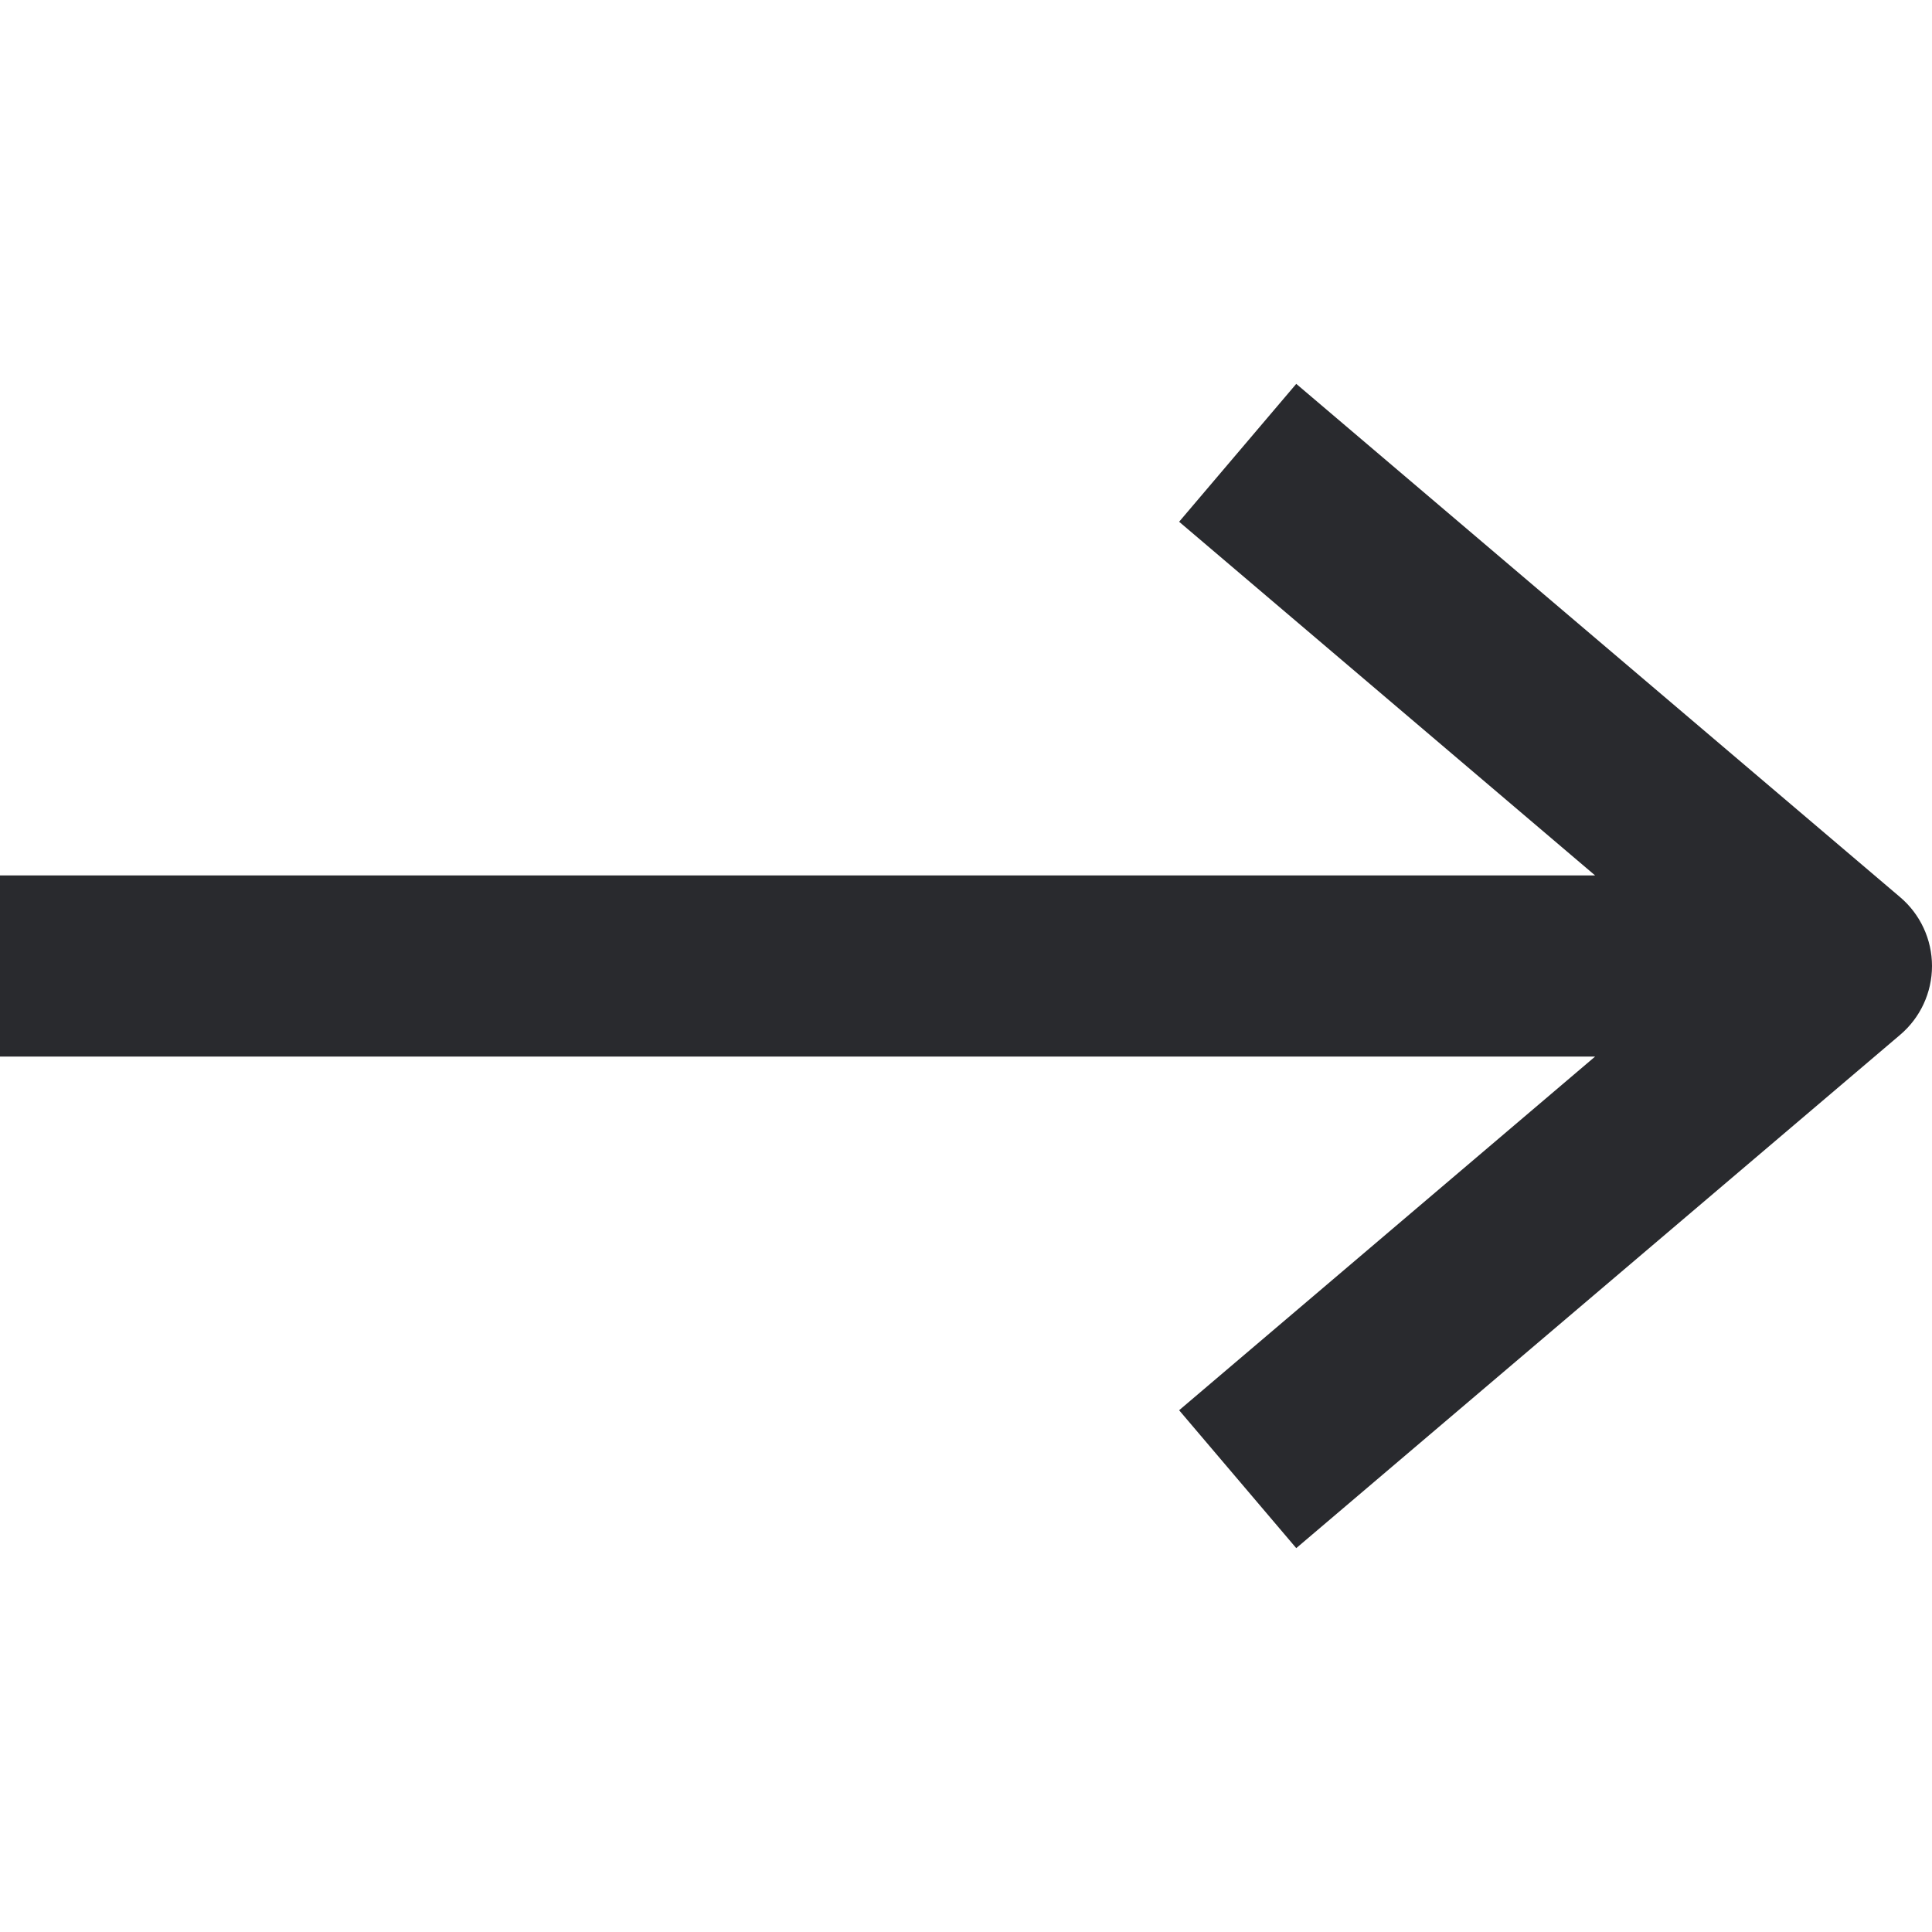
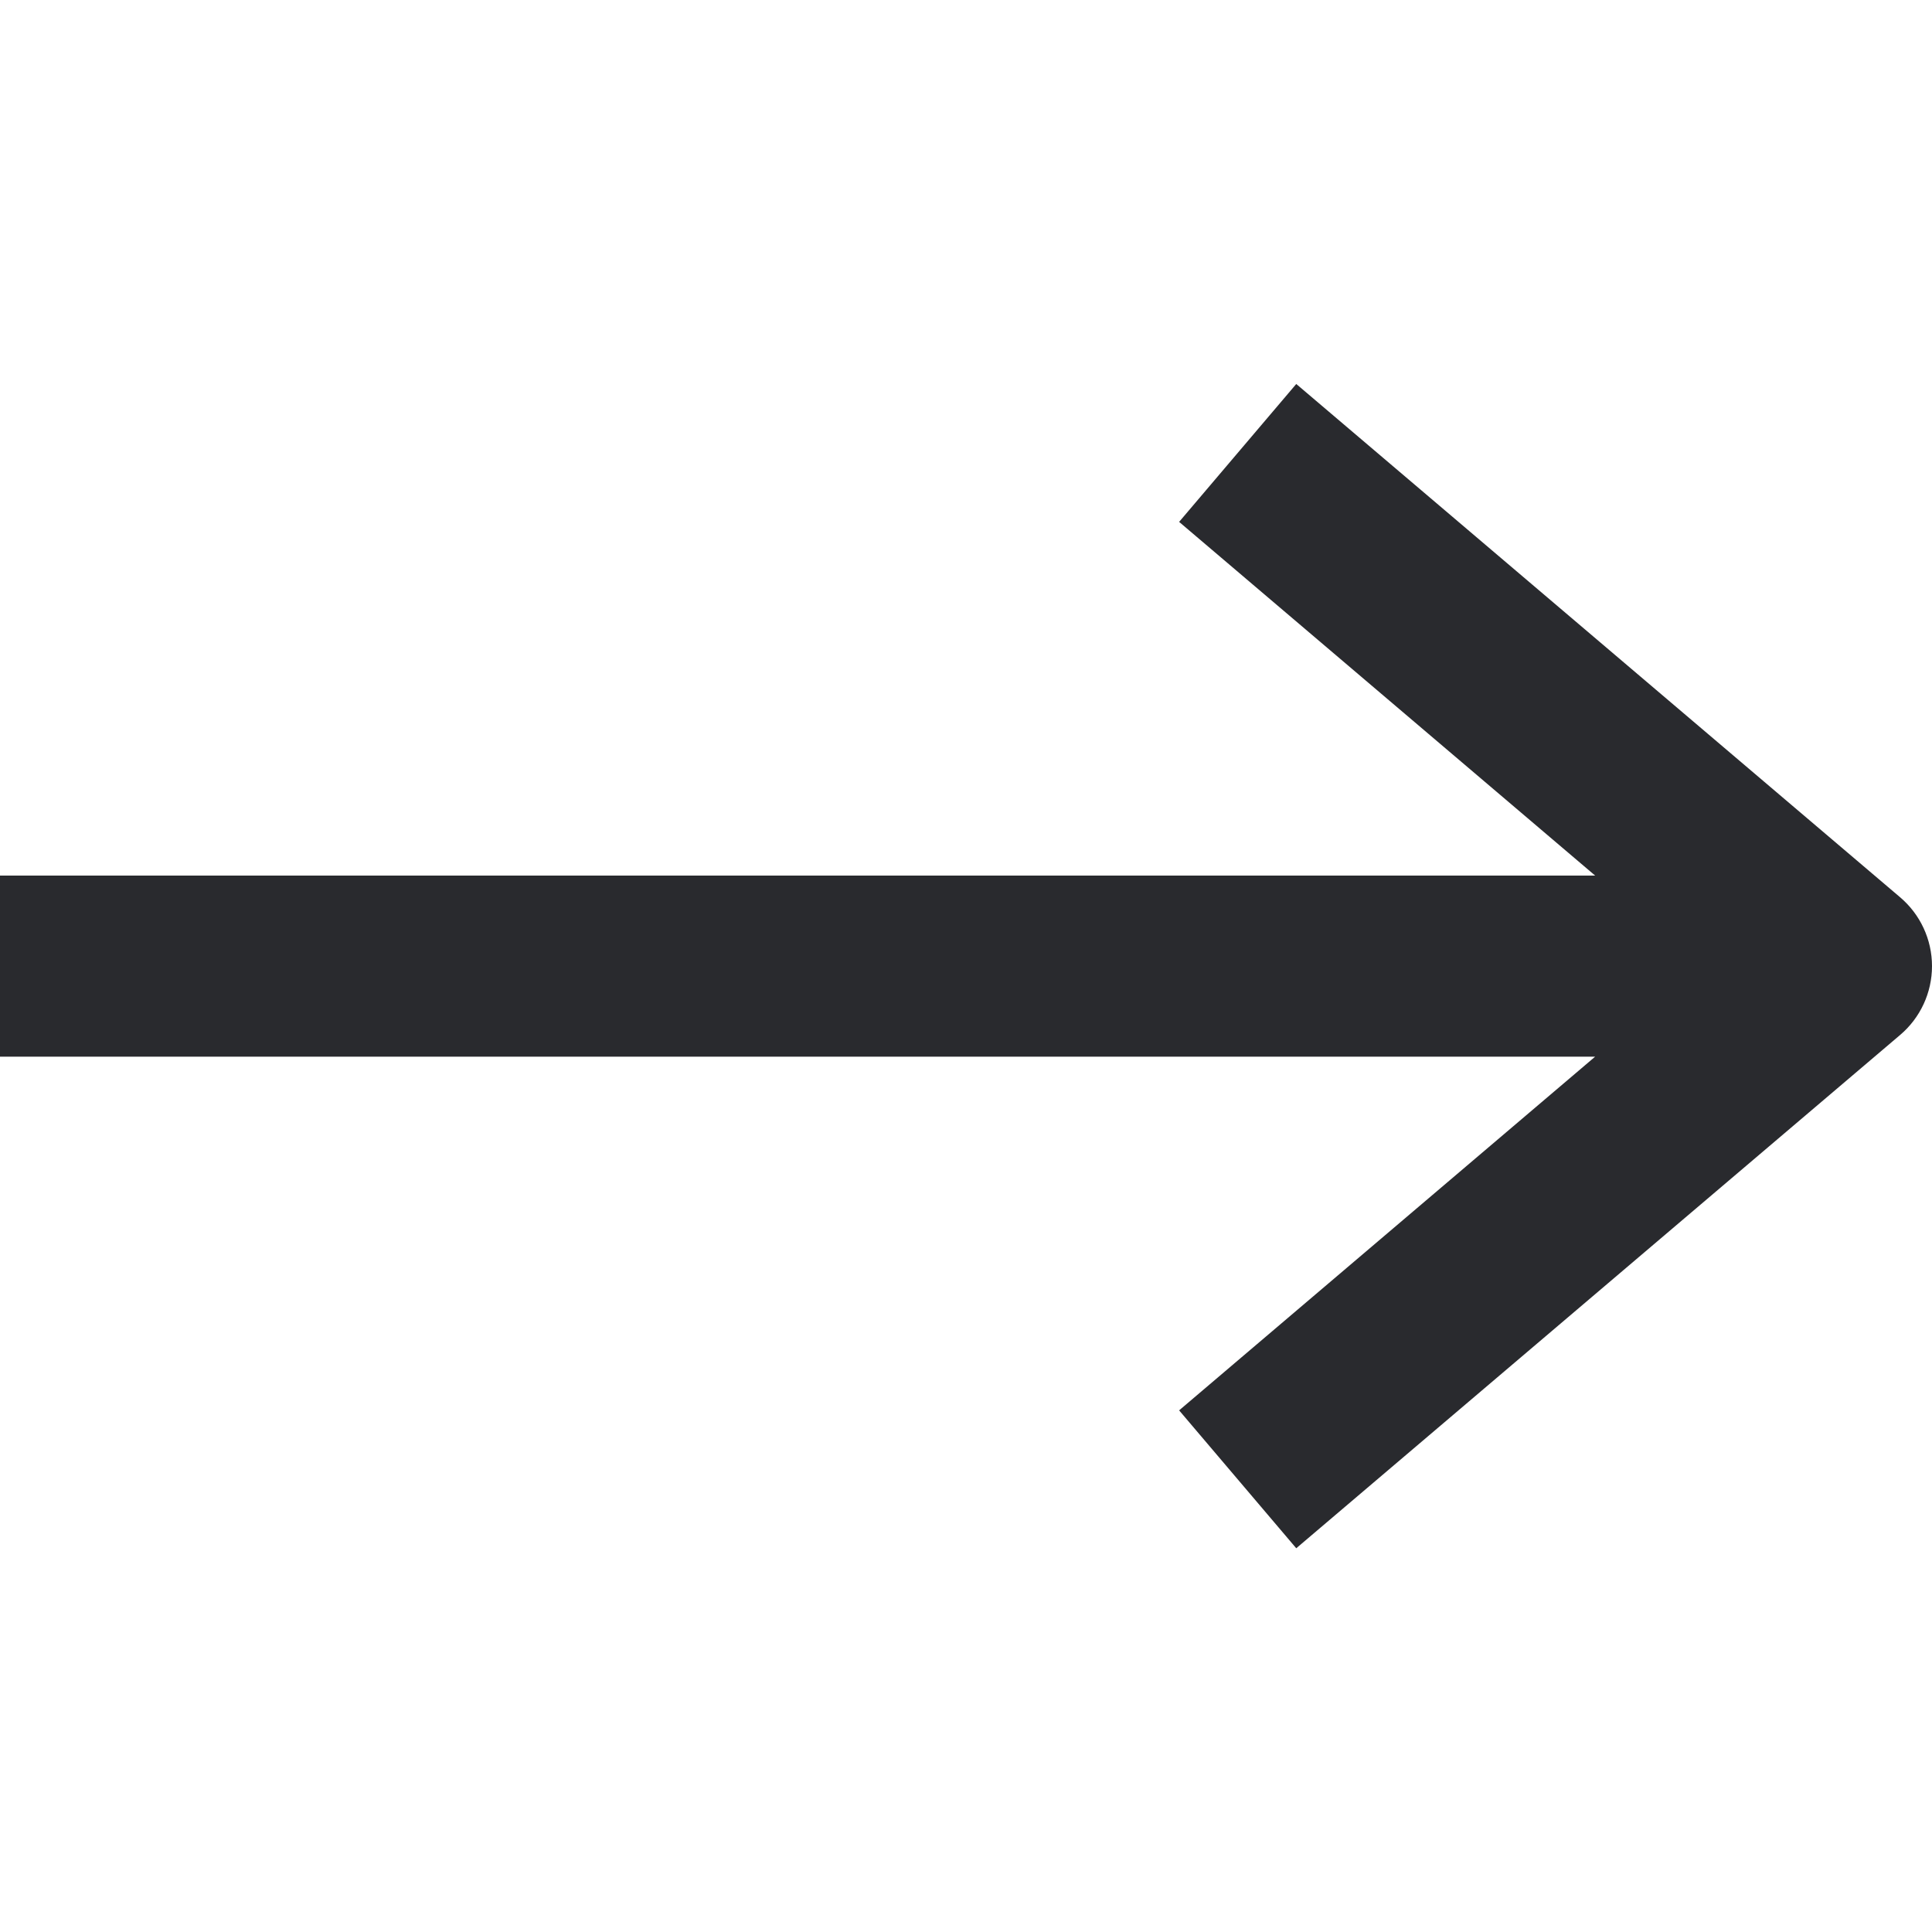
<svg xmlns="http://www.w3.org/2000/svg" width="16" height="16" viewBox="0 0 16 16" fill="none">
-   <path d="M15.735 7.429C15.903 7.571 16 7.78 16 8C16 8.22 15.903 8.429 15.735 8.571L10.735 12.821L9.765 11.679L13.21 8.75H0V7.25H13.21L9.765 4.321L10.735 3.179L15.735 7.429Z" fill="#292A2E" />
+   <path d="M15.735 7.43C15.903 7.572 16 7.781 16 8.001C16 8.221 15.903 8.43 15.735 8.572L10.735 12.822L9.765 11.68L13.21 8.751H0V7.251H13.21L9.765 4.322L10.735 3.18L15.735 7.43Z" fill="#292A2E" />
</svg>
